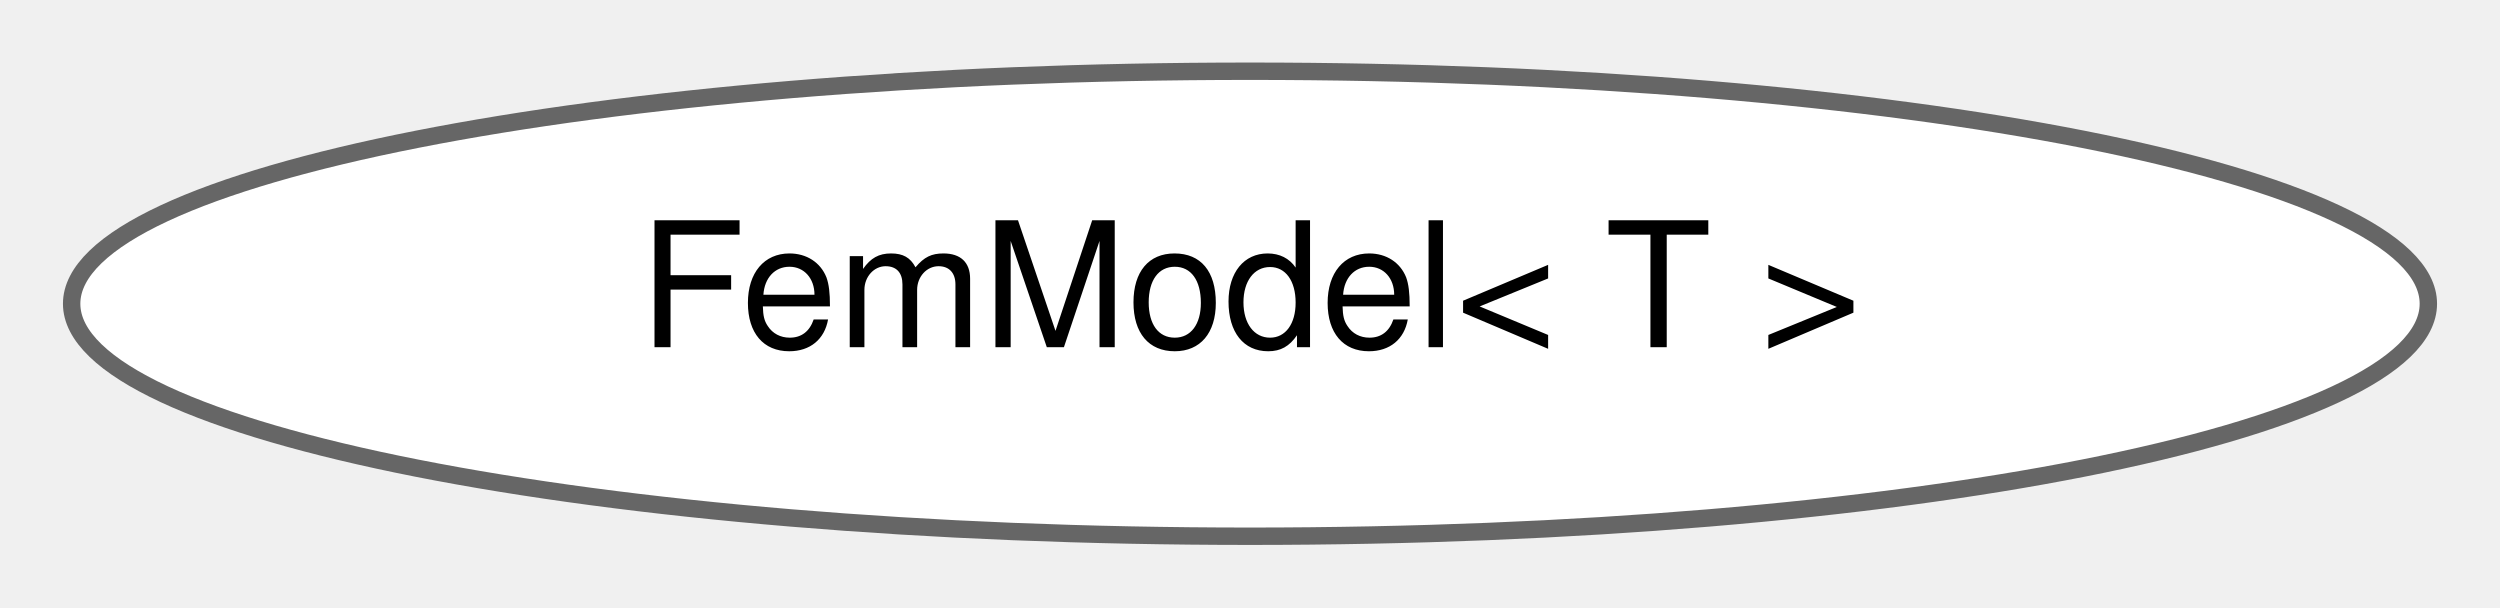
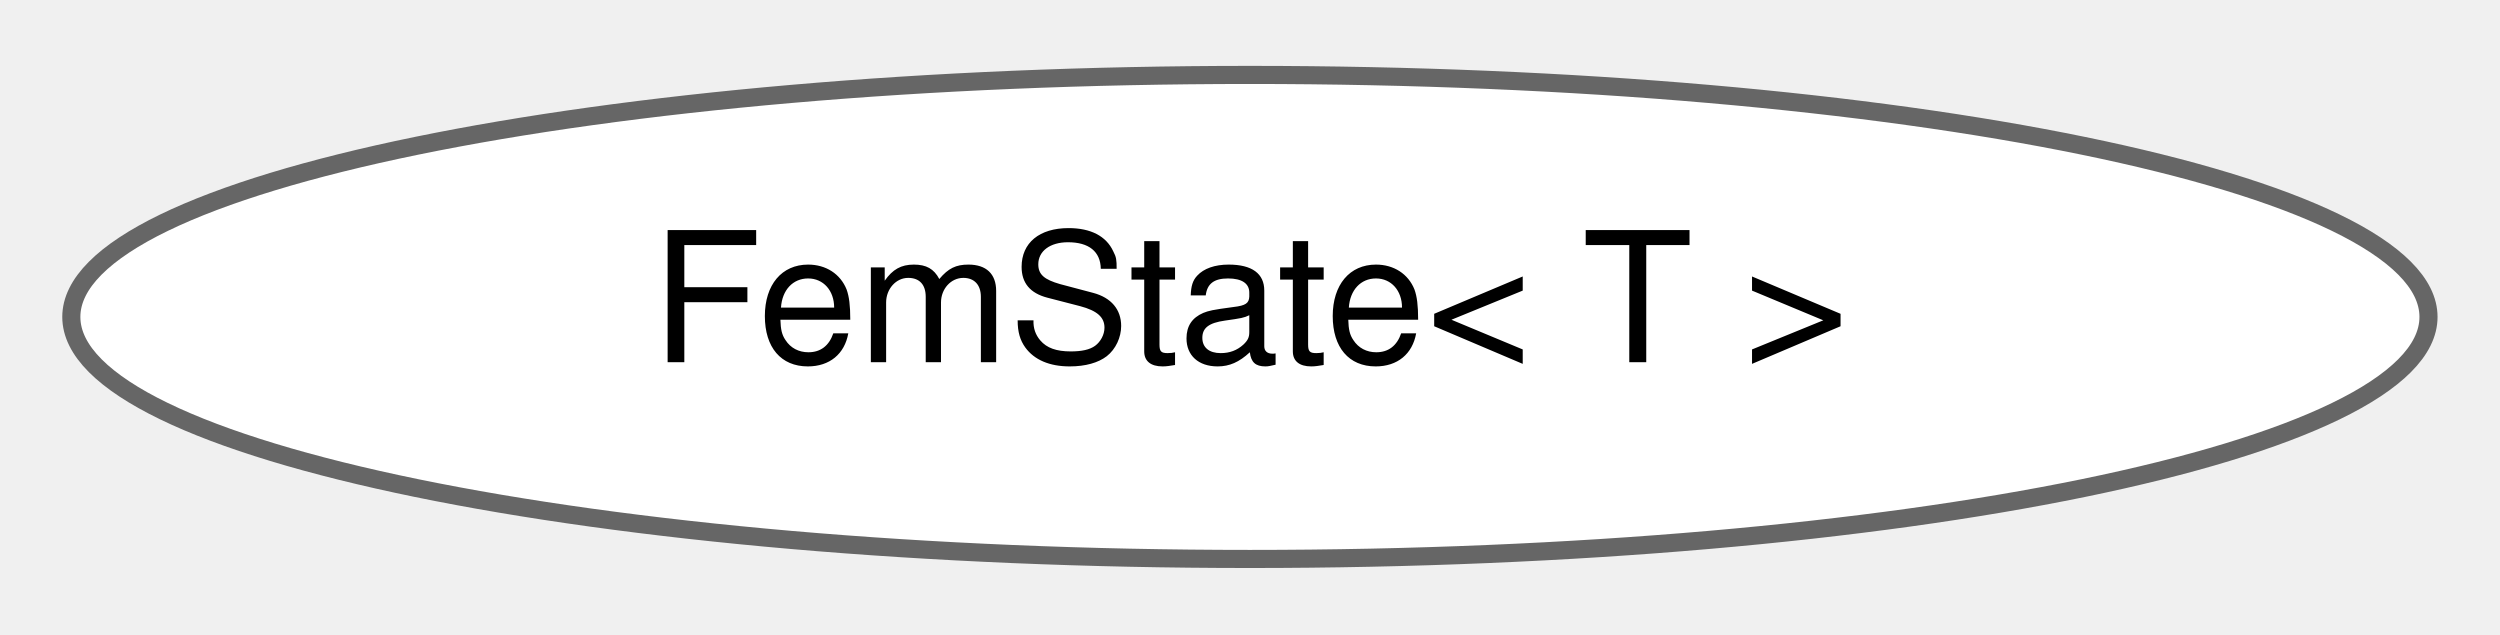
- <svg xmlns="http://www.w3.org/2000/svg" xmlns:xlink="http://www.w3.org/1999/xlink" width="144pt" height="35pt" viewBox="0.00 0.00 143.76 34.87">
+ <svg xmlns="http://www.w3.org/2000/svg" xmlns:xlink="http://www.w3.org/1999/xlink" width="138pt" height="35pt" viewBox="0.00 0.00 138.11 34.87">
  <g id="graph0" class="graph" transform="scale(1 1) rotate(0) translate(4 30.87)">
    <g id="Node000000" class="node">
      <g id="a_Node000000">
-         <a xlink:href="classdrake_1_1multibody_1_1fem_1_1_fem_model.html" target="_top" xlink:title="FemModel calculates the components of the spatially discretized FEM equations for dynamic elasticity ...">
-           <ellipse fill="white" stroke="#666666" cx="67.88" cy="-13.44" rx="67.76" ry="13.37" />
-           <text text-anchor="middle" x="67.88" y="-10.94" font-family="Helvetica,sans-Serif" font-size="10.00">FemModel&lt; T &gt;</text>
+         <a xlink:href="classdrake_1_1multibody_1_1fem_1_1_fem_state.html" target="_top" xlink:title="FemState provides access to private workspace FEM state and per-element state-dependent data.">
+           <ellipse fill="white" stroke="#666666" cx="65.05" cy="-13.44" rx="65.11" ry="13.37" />
+           <text text-anchor="middle" x="65.05" y="-10.94" font-family="Helvetica,sans-Serif" font-size="10.00">FemState&lt; T &gt;</text>
        </a>
      </g>
    </g>
  </g>
</svg>
